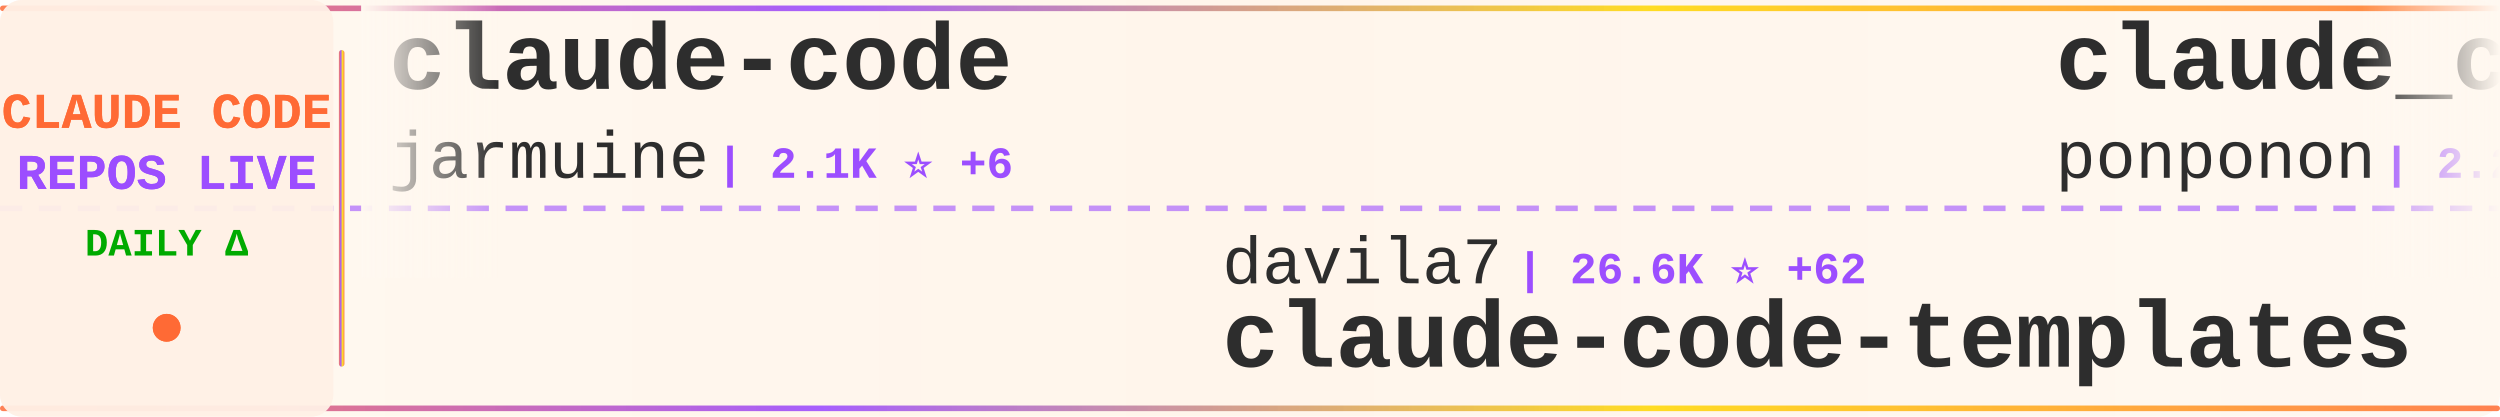
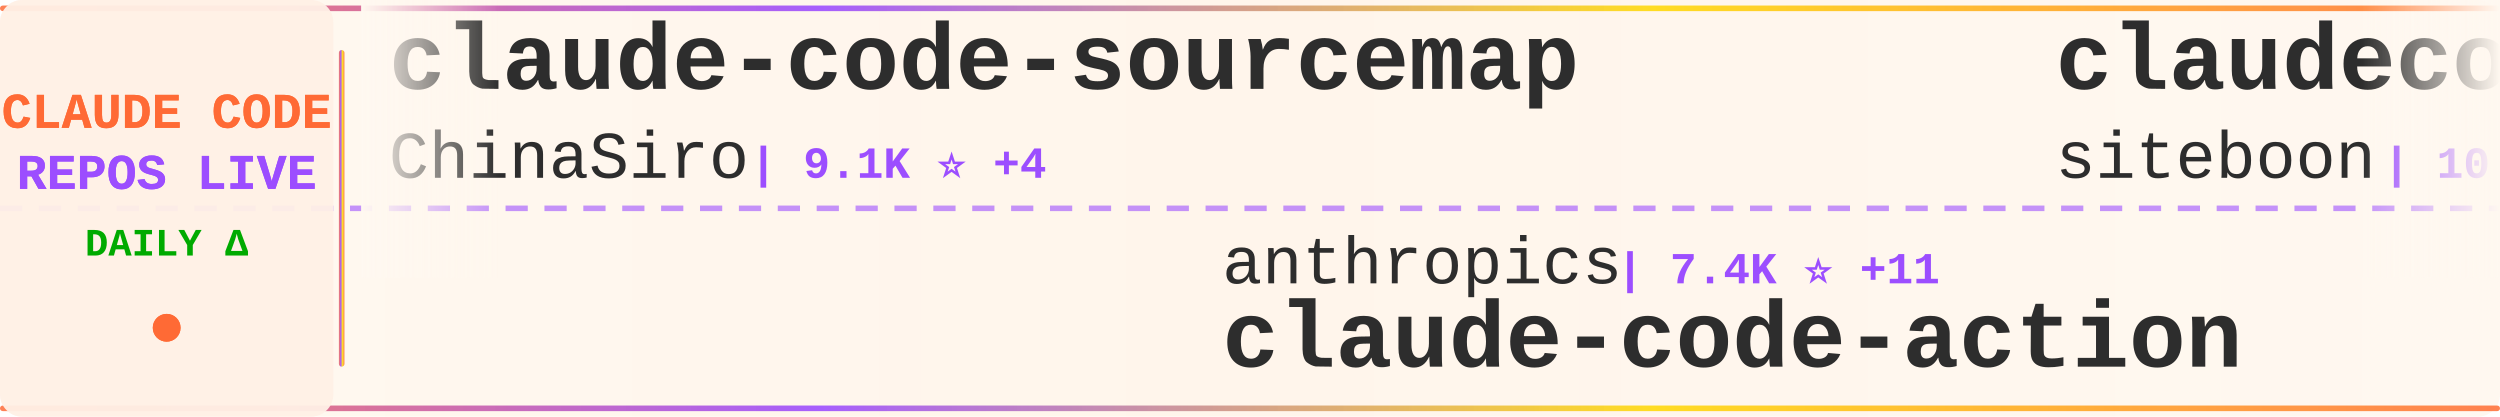
<svg xmlns="http://www.w3.org/2000/svg" width="900" height="150">
  <defs>
    <linearGradient id="tickerBg" x1="0%" y1="0%" x2="100%" y2="0%">
      <stop offset="0%" style="stop-color:#fff8f0;stop-opacity:0.98" />
      <stop offset="50%" style="stop-color:#fff5eb;stop-opacity:1" />
      <stop offset="100%" style="stop-color:#fff8f0;stop-opacity:0.98" />
    </linearGradient>
    <linearGradient id="borderGrad" x1="0%" y1="0%" x2="100%" y2="0%">
      <stop offset="0%" style="stop-color:#FF6B35;stop-opacity:0.85">
        <animate attributeName="stop-opacity" values="0.85;1;0.85" dur="2s" repeatCount="indefinite" />
      </stop>
      <stop offset="33%" style="stop-color:#9C4EFF;stop-opacity:0.9">
        <animate attributeName="stop-opacity" values="0.9;1;0.9" dur="2.2s" repeatCount="indefinite" />
      </stop>
      <stop offset="66%" style="stop-color:#FFD700;stop-opacity:0.85">
        <animate attributeName="stop-opacity" values="0.85;1;0.85" dur="1.8s" repeatCount="indefinite" />
      </stop>
      <stop offset="100%" style="stop-color:#FF6B35;stop-opacity:0.85">
        <animate attributeName="stop-opacity" values="0.85;1;0.85" dur="2s" repeatCount="indefinite" />
      </stop>
    </linearGradient>
    <filter id="textGlow">
      <feGaussianBlur stdDeviation="0.15" result="coloredBlur" />
      <feMerge>
        <feMergeNode in="coloredBlur" />
        <feMergeNode in="SourceGraphic" />
      </feMerge>
    </filter>
    <filter id="metricGlow">
      <feGaussianBlur stdDeviation="0.2" result="coloredBlur" />
      <feMerge>
        <feMergeNode in="coloredBlur" />
        <feMergeNode in="SourceGraphic" />
      </feMerge>
    </filter>
    <linearGradient id="leftFade" x1="0%" y1="0%" x2="100%" y2="0%">
      <stop offset="0%" style="stop-color:#fff8f0;stop-opacity:1" />
      <stop offset="100%" style="stop-color:#fff8f0;stop-opacity:0" />
    </linearGradient>
    <linearGradient id="rightFade" x1="0%" y1="0%" x2="100%" y2="0%">
      <stop offset="0%" style="stop-color:#fff8f0;stop-opacity:0" />
      <stop offset="100%" style="stop-color:#fff8f0;stop-opacity:1" />
    </linearGradient>
  </defs>
  <rect width="900" height="150" fill="url(#tickerBg)" rx="8" />
  <rect x="0" y="2" width="900" height="2" fill="url(#borderGrad)" rx="1" />
  <rect x="0" y="146" width="900" height="2" fill="url(#borderGrad)" rx="1" />
  <line x1="0" y1="75" x2="900" y2="75" stroke="#9C4EFF" stroke-width="2" stroke-dasharray="8 6" opacity="0.6" />
  <rect x="0" y="0" width="120" height="150" fill="#fff0e6" opacity="0.95" rx="8" />
  <text x="60" y="46" font-family="'Courier New', monospace" font-size="18" font-weight="bold" fill="#FF6B35" text-anchor="middle" filter="url(#textGlow)">
    CLAUDE CODE
  </text>
  <text x="60" y="68" font-family="'Courier New', monospace" font-size="18" font-weight="bold" fill="#9C4EFF" text-anchor="middle" filter="url(#textGlow)">
    REPOS LIVE
  </text>
  <text x="60" y="92" font-family="'Courier New', monospace" font-size="14" font-weight="bold" fill="#00aa00" text-anchor="middle">
    DAILY Δ
  </text>
  <circle cx="60" cy="118" r="5" fill="#FF6B35" filter="url(#metricGlow)">
    <animate attributeName="r" values="4;6;4" dur="1.5s" repeatCount="indefinite" />
    <animate attributeName="opacity" values="0.6;1;0.6" dur="1.5s" repeatCount="indefinite" />
  </circle>
  <rect x="122" y="18" width="2" height="114" fill="url(#borderGrad)" rx="1" />
  <clipPath id="tickerClip">
    <rect x="130" y="0" width="770" height="150" />
  </clipPath>
  <g clip-path="url(#tickerClip)">
    <g id="tickerItems">
      <animateTransform attributeName="transform" attributeType="XML" type="translate" from="0 0" to="-3000 0" dur="54s" repeatCount="indefinite" />
      <g transform="translate(0, 0)">
-         <text x="140" y="32" font-family="'Courier New', monospace" font-size="34" font-weight="bold" fill="#2d2d2d">claude-code</text>
-         <text x="140" y="64" font-family="'Courier New', monospace" font-size="24" font-weight="normal" fill="#2d2d2d" opacity="1.0">jarmuine</text>
-         <text x="258" y="64" font-family="'Courier New', monospace" font-size="16" font-weight="bold" fill="#9C4EFF"> | 2.1K ⭐ +6</text>
+         <text x="140" y="32" font-family="'Courier New', monospace" font-size="34" font-weight="bold" fill="#2d2d2d">claude-code-sourcemap</text>
+         <text x="140" y="64" font-family="'Courier New', monospace" font-size="24" font-weight="normal" fill="#2d2d2d" opacity="1.0">ChinaSiro</text>
+         <text x="270" y="64" font-family="'Courier New', monospace" font-size="16" font-weight="bold" fill="#9C4EFF"> | 9.1K ⭐ +4</text>
      </g>
      <g transform="translate(300, 0)">
-         <text x="140" y="102" font-family="'Courier New', monospace" font-size="24" font-weight="normal" fill="#2d2d2d" opacity="1.0">davila7</text>
-         <text x="246" y="102" font-family="'Courier New', monospace" font-size="16" font-weight="bold" fill="#9C4EFF"> | 26.6K ⭐ +62</text>
-         <text x="140" y="132" font-family="'Courier New', monospace" font-size="34" font-weight="bold" fill="#2d2d2d">claude-code-templates</text>
+         <text x="140" y="102" font-family="'Courier New', monospace" font-size="24" font-weight="normal" fill="#2d2d2d" opacity="1.0">anthropics</text>
+         <text x="282" y="102" font-family="'Courier New', monospace" font-size="16" font-weight="bold" fill="#9C4EFF"> | 7.4K ⭐ +11</text>
+         <text x="140" y="132" font-family="'Courier New', monospace" font-size="34" font-weight="bold" fill="#2d2d2d">claude-code-action</text>
      </g>
      <g transform="translate(600, 0)">
-         <text x="140" y="32" font-family="'Courier New', monospace" font-size="34" font-weight="bold" fill="#2d2d2d">claude_code_src</text>
-         <text x="140" y="64" font-family="'Courier New', monospace" font-size="24" font-weight="normal" fill="#2d2d2d" opacity="1.0">ponponon</text>
-         <text x="258" y="64" font-family="'Courier New', monospace" font-size="16" font-weight="bold" fill="#9C4EFF"> | 2.2K ⭐ +2</text>
+         <text x="140" y="32" font-family="'Courier New', monospace" font-size="34" font-weight="bold" fill="#2d2d2d">claudecodeui</text>
+         <text x="140" y="64" font-family="'Courier New', monospace" font-size="24" font-weight="normal" fill="#2d2d2d" opacity="1.0">siteboon</text>
+         <text x="258" y="64" font-family="'Courier New', monospace" font-size="16" font-weight="bold" fill="#9C4EFF"> | 10.5K ⭐ +32</text>
      </g>
      <g transform="translate(900, 0)">
-         <text x="140" y="102" font-family="'Courier New', monospace" font-size="24" font-weight="normal" fill="#2d2d2d" opacity="1.0">affaan-m</text>
-         <text x="258" y="102" font-family="'Courier New', monospace" font-size="16" font-weight="bold" fill="#9C4EFF"> | 172.2K ⭐ +614</text>
-         <text x="140" y="132" font-family="'Courier New', monospace" font-size="34" font-weight="bold" fill="#2d2d2d">everything-claude-code</text>
+         <text x="140" y="102" font-family="'Courier New', monospace" font-size="24" font-weight="normal" fill="#2d2d2d" opacity="1.0">alejandrobalderas</text>
+         <text x="366" y="102" font-family="'Courier New', monospace" font-size="16" font-weight="bold" fill="#9C4EFF"> | 1.9K ⭐ +5</text>
+         <text x="140" y="132" font-family="'Courier New', monospace" font-size="34" font-weight="bold" fill="#2d2d2d">claude-code-from-source</text>
      </g>
      <g transform="translate(1200, 0)">
-         <text x="140" y="32" font-family="'Courier New', monospace" font-size="34" font-weight="bold" fill="#2d2d2d">antigravity-awesome-skil...</text>
-         <text x="140" y="64" font-family="'Courier New', monospace" font-size="24" font-weight="normal" fill="#2d2d2d" opacity="1.0">sickn33</text>
-         <text x="246" y="64" font-family="'Courier New', monospace" font-size="16" font-weight="bold" fill="#9C4EFF"> | 36.1K ⭐ +132</text>
+         <text x="140" y="32" font-family="'Courier New', monospace" font-size="34" font-weight="bold" fill="#2d2d2d">CLIProxyAPI</text>
+         <text x="140" y="64" font-family="'Courier New', monospace" font-size="24" font-weight="normal" fill="#2d2d2d" opacity="1.0">router-for-me</text>
+         <text x="318" y="64" font-family="'Courier New', monospace" font-size="16" font-weight="bold" fill="#9C4EFF"> | 30.4K ⭐ +137</text>
      </g>
      <g transform="translate(1500, 0)">
-         <text x="140" y="102" font-family="'Courier New', monospace" font-size="24" font-weight="normal" fill="#2d2d2d" opacity="1.0">777genius</text>
-         <text x="270" y="102" font-family="'Courier New', monospace" font-size="16" font-weight="bold" fill="#9C4EFF"> | 904 ⭐</text>
-         <text x="140" y="132" font-family="'Courier New', monospace" font-size="34" font-weight="bold" fill="#2d2d2d">claude-code-source-code</text>
+         <text x="140" y="102" font-family="'Courier New', monospace" font-size="24" font-weight="normal" fill="#2d2d2d" opacity="1.0">edmund-io</text>
+         <text x="270" y="102" font-family="'Courier New', monospace" font-size="16" font-weight="bold" fill="#9C4EFF"> | 1.4K ⭐</text>
+         <text x="140" y="132" font-family="'Courier New', monospace" font-size="34" font-weight="bold" fill="#2d2d2d">edmunds-claude-code</text>
      </g>
      <g transform="translate(1800, 0)">
-         <text x="140" y="32" font-family="'Courier New', monospace" font-size="34" font-weight="bold" fill="#2d2d2d">nanoclaw</text>
-         <text x="140" y="64" font-family="'Courier New', monospace" font-size="24" font-weight="normal" fill="#2d2d2d" opacity="1.0">qwibitai</text>
-         <text x="258" y="64" font-family="'Courier New', monospace" font-size="16" font-weight="bold" fill="#9C4EFF"> | 28.5K ⭐ +34</text>
+         <text x="140" y="32" font-family="'Courier New', monospace" font-size="34" font-weight="bold" fill="#2d2d2d">skills</text>
+         <text x="140" y="64" font-family="'Courier New', monospace" font-size="24" font-weight="normal" fill="#2d2d2d" opacity="1.0">anthropics</text>
+         <text x="282" y="64" font-family="'Courier New', monospace" font-size="16" font-weight="bold" fill="#9C4EFF"> | 127.4K ⭐ +363</text>
      </g>
      <g transform="translate(2100, 0)">
-         <text x="140" y="102" font-family="'Courier New', monospace" font-size="24" font-weight="normal" fill="#2d2d2d" opacity="1.0">sugyan</text>
-         <text x="234" y="102" font-family="'Courier New', monospace" font-size="16" font-weight="bold" fill="#9C4EFF"> | 1.1K ⭐ +3</text>
-         <text x="140" y="132" font-family="'Courier New', monospace" font-size="34" font-weight="bold" fill="#2d2d2d">claude-code-webui</text>
+         <text x="140" y="102" font-family="'Courier New', monospace" font-size="24" font-weight="normal" fill="#2d2d2d" opacity="1.0">feiskyer</text>
+         <text x="258" y="102" font-family="'Courier New', monospace" font-size="16" font-weight="bold" fill="#9C4EFF"> | 1.5K ⭐ +1</text>
+         <text x="140" y="132" font-family="'Courier New', monospace" font-size="34" font-weight="bold" fill="#2d2d2d">claude-code-settings</text>
      </g>
      <g transform="translate(2400, 0)">
-         <text x="140" y="32" font-family="'Courier New', monospace" font-size="34" font-weight="bold" fill="#2d2d2d">claude-code</text>
-         <text x="140" y="64" font-family="'Courier New', monospace" font-size="24" font-weight="normal" fill="#2d2d2d" opacity="1.0">lowcortisolprogrammer</text>
-         <text x="414" y="64" font-family="'Courier New', monospace" font-size="16" font-weight="bold" fill="#9C4EFF"> | 173 ⭐</text>
+         <text x="140" y="32" font-family="'Courier New', monospace" font-size="34" font-weight="bold" fill="#2d2d2d">claude-code-source</text>
+         <text x="140" y="64" font-family="'Courier New', monospace" font-size="24" font-weight="normal" fill="#2d2d2d" opacity="1.0">AprilNEA</text>
+         <text x="258" y="64" font-family="'Courier New', monospace" font-size="16" font-weight="bold" fill="#9C4EFF"> | 377 ⭐ +1</text>
      </g>
      <g transform="translate(2700, 0)">
-         <text x="140" y="102" font-family="'Courier New', monospace" font-size="24" font-weight="normal" fill="#2d2d2d" opacity="1.0">router-for-me</text>
-         <text x="318" y="102" font-family="'Courier New', monospace" font-size="16" font-weight="bold" fill="#9C4EFF"> | 30.3K ⭐ +146</text>
-         <text x="140" y="132" font-family="'Courier New', monospace" font-size="34" font-weight="bold" fill="#2d2d2d">CLIProxyAPI</text>
+         <text x="140" y="102" font-family="'Courier New', monospace" font-size="24" font-weight="normal" fill="#2d2d2d" opacity="1.0">repowise-dev</text>
+         <text x="306" y="102" font-family="'Courier New', monospace" font-size="16" font-weight="bold" fill="#9C4EFF"> | 988 ⭐ +4</text>
+         <text x="140" y="132" font-family="'Courier New', monospace" font-size="34" font-weight="bold" fill="#2d2d2d">claude-code-prompts</text>
      </g>
      <g transform="translate(3000, 0)">
-         <text x="140" y="32" font-family="'Courier New', monospace" font-size="34" font-weight="bold" fill="#2d2d2d">claude-code</text>
-         <text x="140" y="64" font-family="'Courier New', monospace" font-size="24" font-weight="normal" fill="#2d2d2d" opacity="1.0">jarmuine</text>
-         <text x="258" y="64" font-family="'Courier New', monospace" font-size="16" font-weight="bold" fill="#9C4EFF"> | 2.1K ⭐ +6</text>
+         <text x="140" y="32" font-family="'Courier New', monospace" font-size="34" font-weight="bold" fill="#2d2d2d">claude-code-sourcemap</text>
+         <text x="140" y="64" font-family="'Courier New', monospace" font-size="24" font-weight="normal" fill="#2d2d2d" opacity="1.0">ChinaSiro</text>
+         <text x="270" y="64" font-family="'Courier New', monospace" font-size="16" font-weight="bold" fill="#9C4EFF"> | 9.1K ⭐ +4</text>
      </g>
      <g transform="translate(3300, 0)">
-         <text x="140" y="102" font-family="'Courier New', monospace" font-size="24" font-weight="normal" fill="#2d2d2d" opacity="1.0">davila7</text>
-         <text x="246" y="102" font-family="'Courier New', monospace" font-size="16" font-weight="bold" fill="#9C4EFF"> | 26.6K ⭐ +62</text>
-         <text x="140" y="132" font-family="'Courier New', monospace" font-size="34" font-weight="bold" fill="#2d2d2d">claude-code-templates</text>
+         <text x="140" y="102" font-family="'Courier New', monospace" font-size="24" font-weight="normal" fill="#2d2d2d" opacity="1.0">anthropics</text>
+         <text x="282" y="102" font-family="'Courier New', monospace" font-size="16" font-weight="bold" fill="#9C4EFF"> | 7.4K ⭐ +11</text>
+         <text x="140" y="132" font-family="'Courier New', monospace" font-size="34" font-weight="bold" fill="#2d2d2d">claude-code-action</text>
      </g>
      <g transform="translate(3600, 0)">
-         <text x="140" y="32" font-family="'Courier New', monospace" font-size="34" font-weight="bold" fill="#2d2d2d">claude_code_src</text>
-         <text x="140" y="64" font-family="'Courier New', monospace" font-size="24" font-weight="normal" fill="#2d2d2d" opacity="1.0">ponponon</text>
-         <text x="258" y="64" font-family="'Courier New', monospace" font-size="16" font-weight="bold" fill="#9C4EFF"> | 2.2K ⭐ +2</text>
+         <text x="140" y="32" font-family="'Courier New', monospace" font-size="34" font-weight="bold" fill="#2d2d2d">claudecodeui</text>
+         <text x="140" y="64" font-family="'Courier New', monospace" font-size="24" font-weight="normal" fill="#2d2d2d" opacity="1.0">siteboon</text>
+         <text x="258" y="64" font-family="'Courier New', monospace" font-size="16" font-weight="bold" fill="#9C4EFF"> | 10.5K ⭐ +32</text>
      </g>
      <g transform="translate(3900, 0)">
-         <text x="140" y="102" font-family="'Courier New', monospace" font-size="24" font-weight="normal" fill="#2d2d2d" opacity="1.0">affaan-m</text>
-         <text x="258" y="102" font-family="'Courier New', monospace" font-size="16" font-weight="bold" fill="#9C4EFF"> | 172.2K ⭐ +614</text>
-         <text x="140" y="132" font-family="'Courier New', monospace" font-size="34" font-weight="bold" fill="#2d2d2d">everything-claude-code</text>
+         <text x="140" y="102" font-family="'Courier New', monospace" font-size="24" font-weight="normal" fill="#2d2d2d" opacity="1.0">alejandrobalderas</text>
+         <text x="366" y="102" font-family="'Courier New', monospace" font-size="16" font-weight="bold" fill="#9C4EFF"> | 1.9K ⭐ +5</text>
+         <text x="140" y="132" font-family="'Courier New', monospace" font-size="34" font-weight="bold" fill="#2d2d2d">claude-code-from-source</text>
      </g>
    </g>
  </g>
  <rect x="130" y="0" width="50" height="100" fill="url(#leftFade)" />
  <rect x="850" y="0" width="50" height="100" fill="url(#rightFade)" />
</svg>
